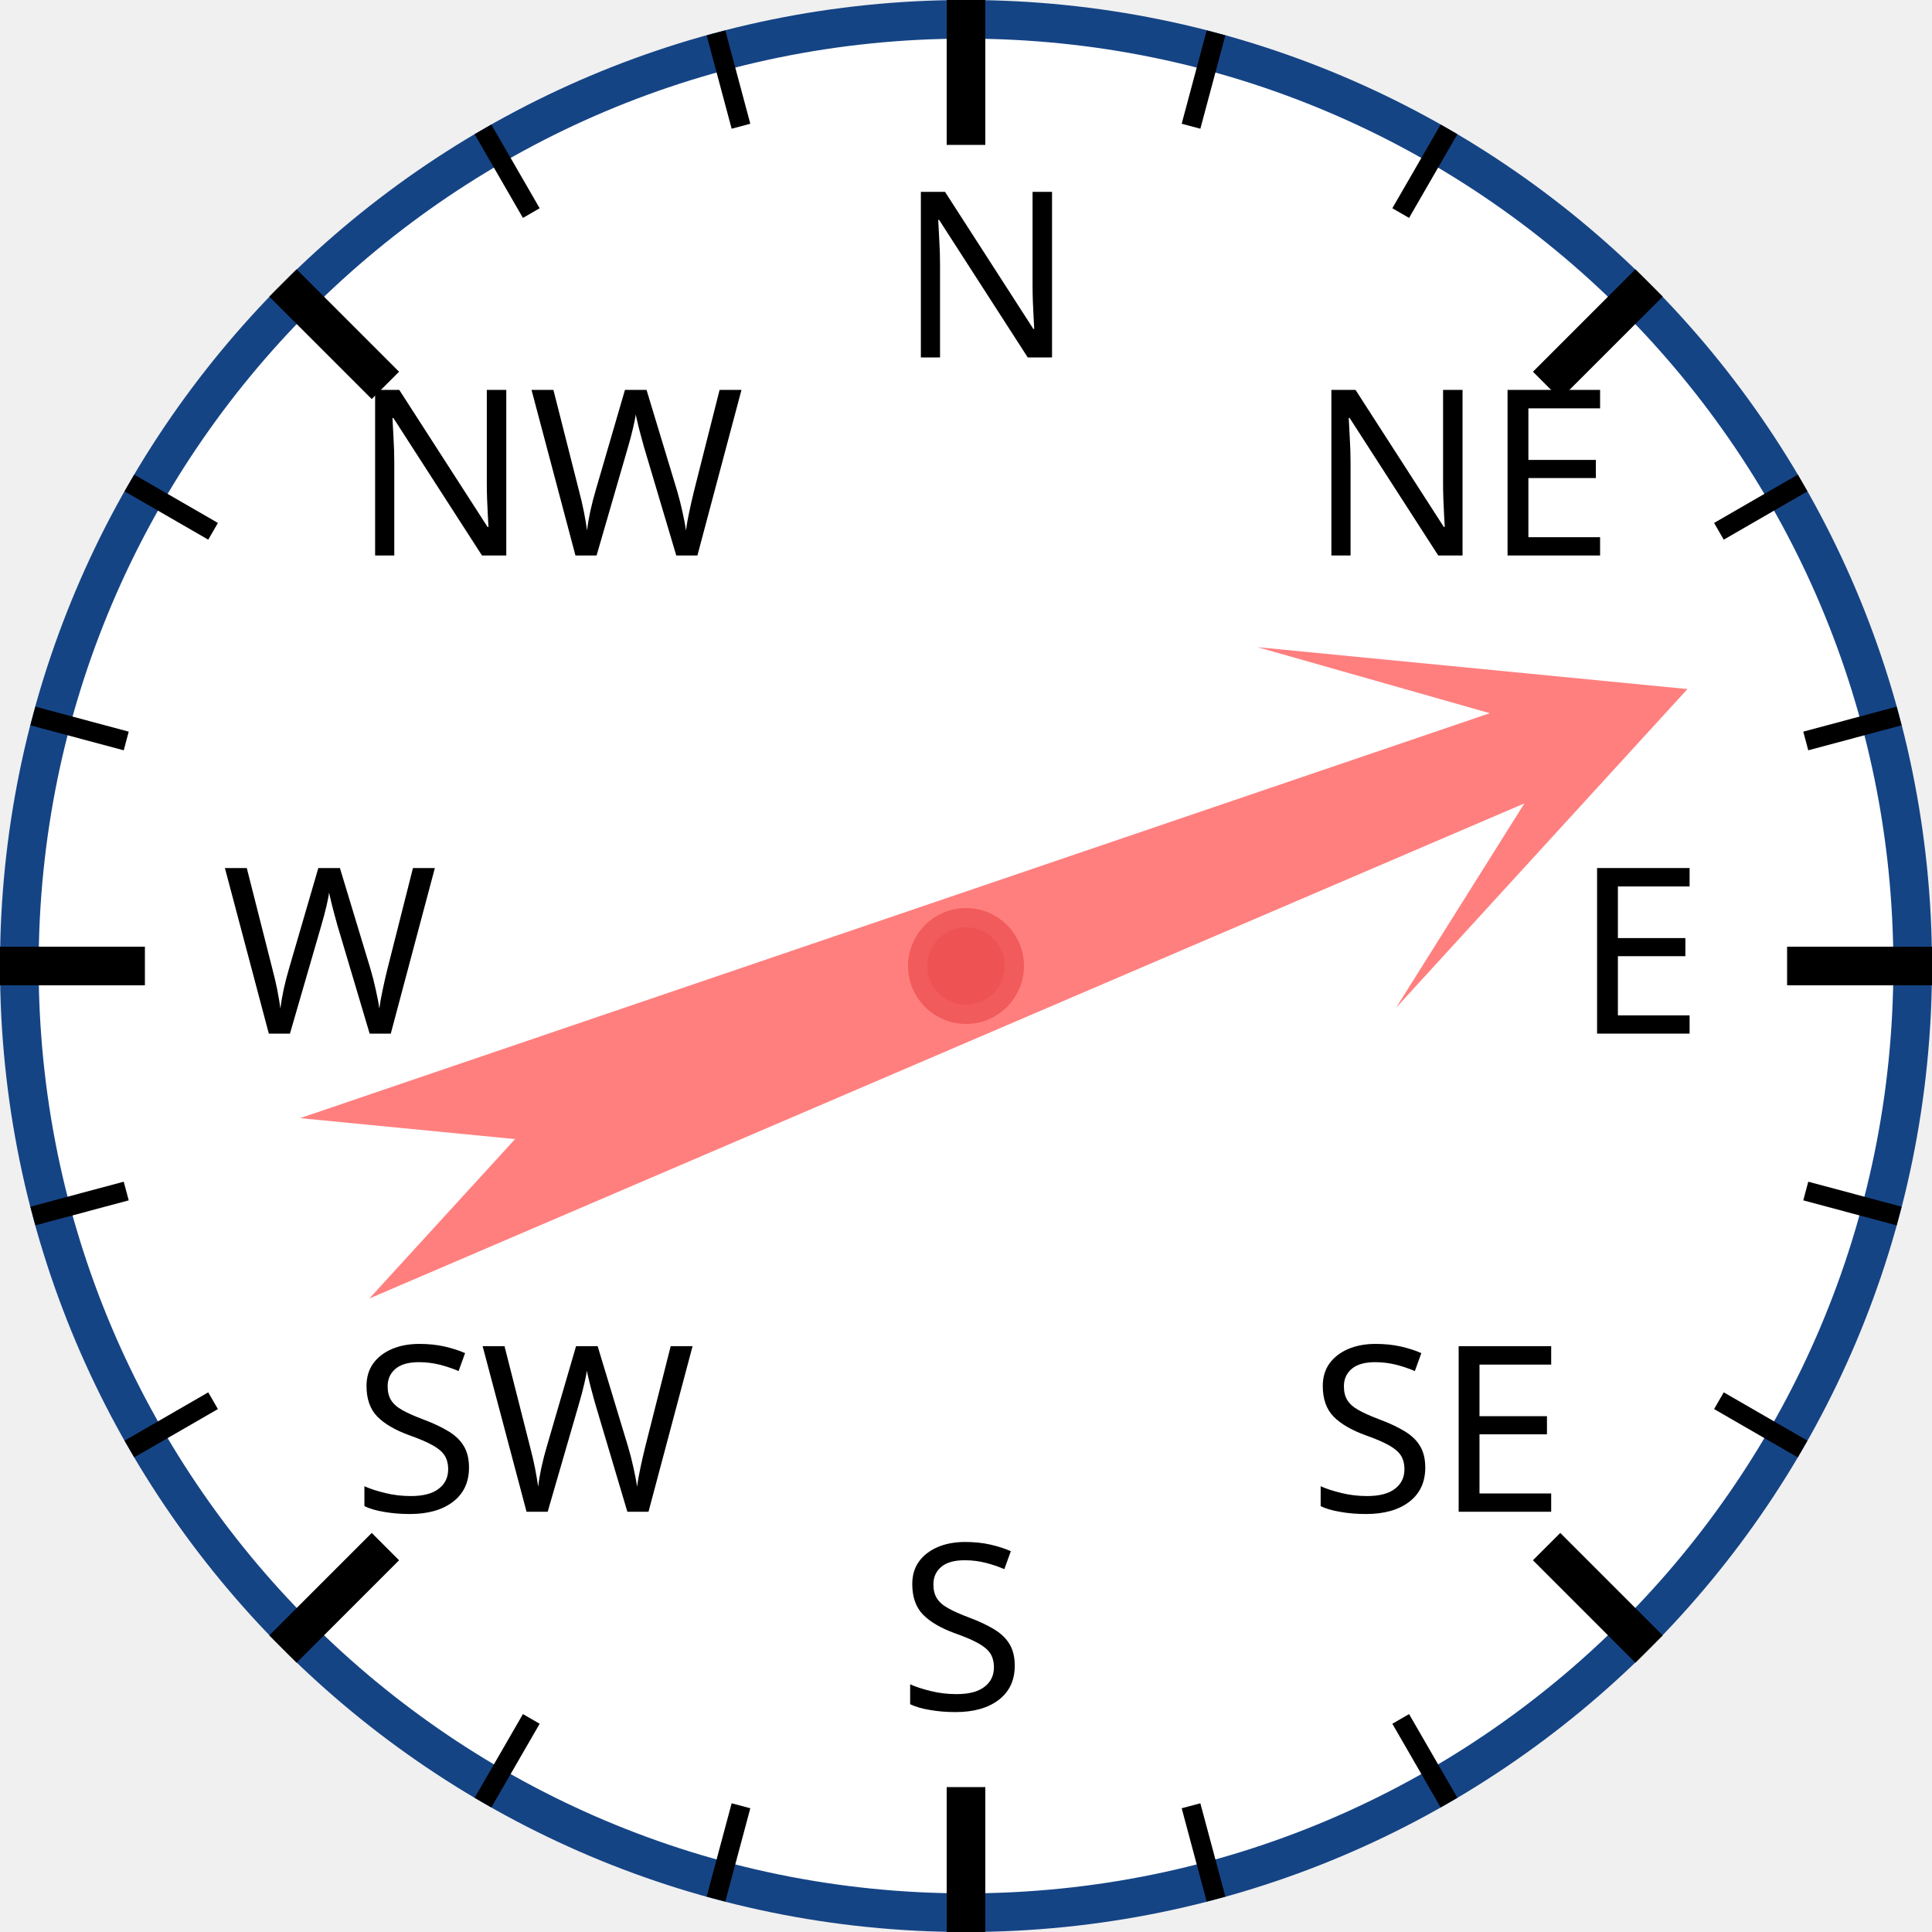
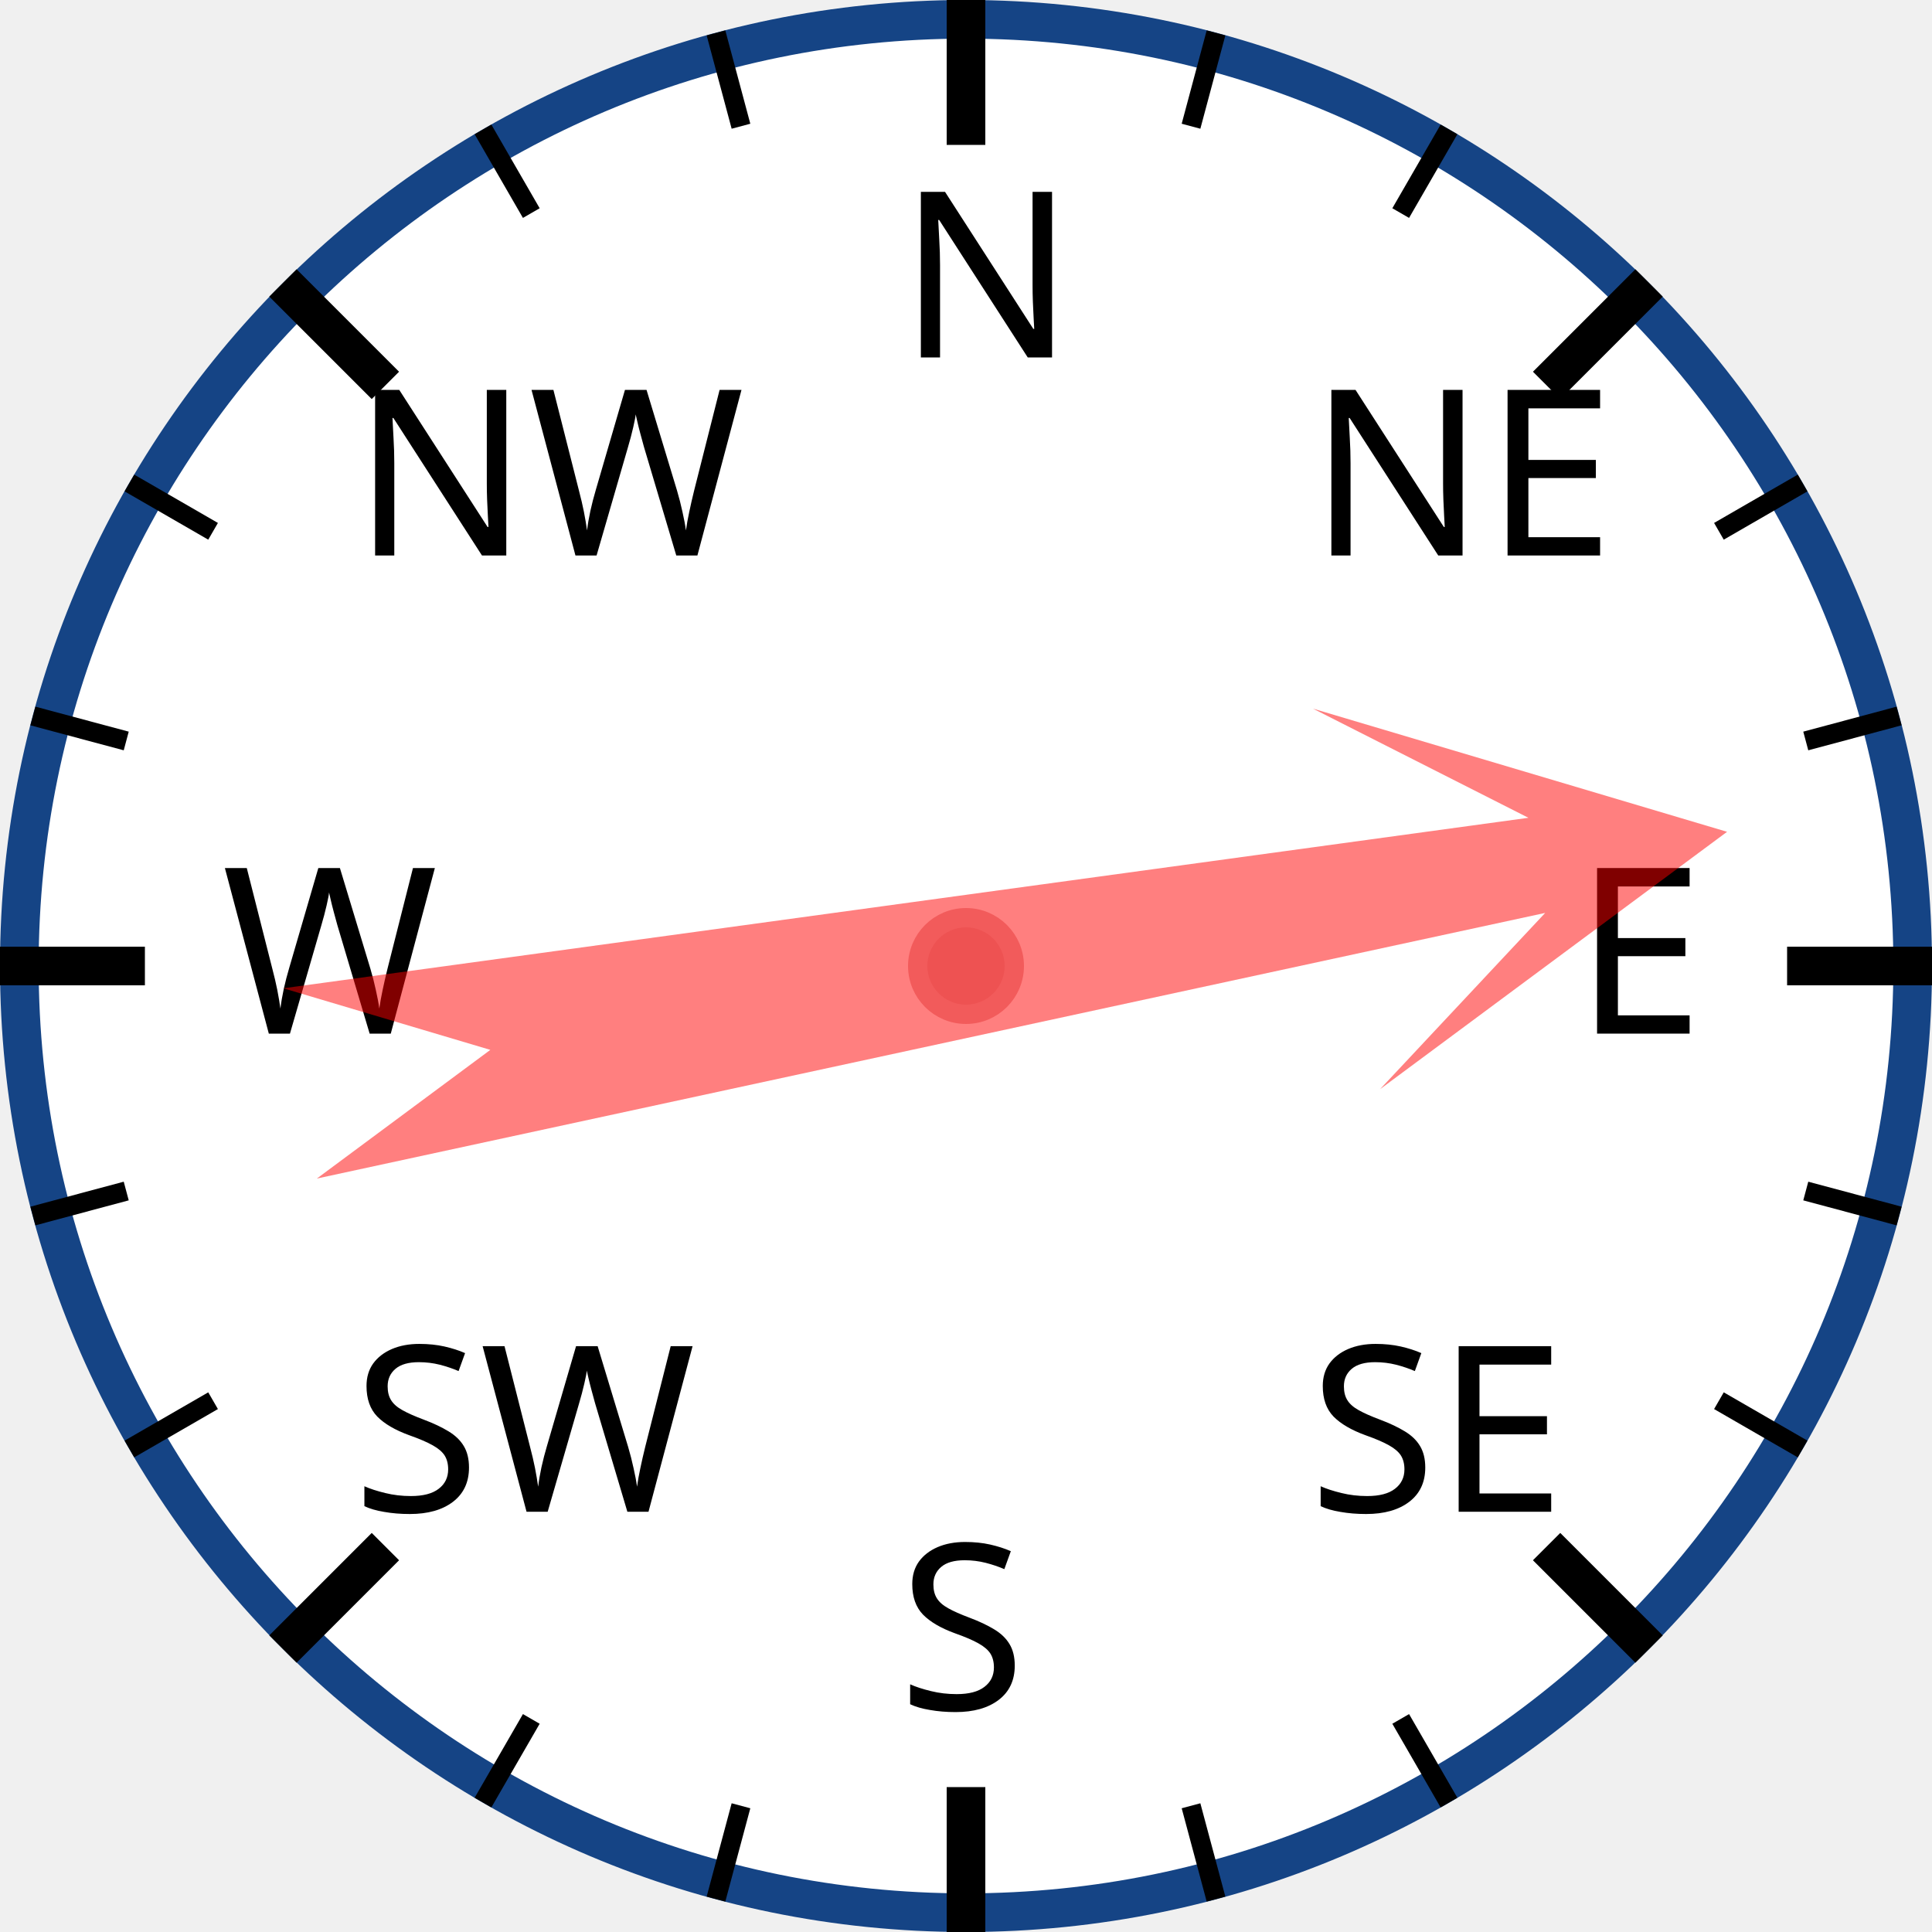
<svg xmlns="http://www.w3.org/2000/svg" width="120px" height="120px" viewBox="0 0 200 200">
  <circle cx="100" cy="100" r="98" style="fill: white; stroke: #154485; stroke-width: 4;" />
  <text x="93.0" y="37.0" style="font-family: sans-serif; font-size: 18pt;">N</text>
  <line x1="100.0" y1="0.0" x2="100.0" y2="15.0" style="stroke: black; stroke-width: 4;" />
  <line x1="74.118" y1="3.407" x2="76.706" y2="13.067" style="stroke: black; stroke-width: 2;" />
  <line x1="50" y1="13.397" x2="55" y2="22.058" style="stroke: black; stroke-width: 2;" />
  <text x="36.503" y="57.503" style="font-family: sans-serif; font-size: 18pt;">NW</text>
  <line x1="29.289" y1="29.289" x2="39.896" y2="39.896" style="stroke: black; stroke-width: 4;" />
  <line x1="13.397" y1="50" x2="22.058" y2="55" style="stroke: black; stroke-width: 2;" />
  <line x1="3.407" y1="74.118" x2="13.067" y2="76.706" style="stroke: black; stroke-width: 2;" />
  <text x="23.0" y="107.0" style="font-family: sans-serif; font-size: 18pt;">W</text>
  <line x1="0.0" y1="100.0" x2="15.0" y2="100.0" style="stroke: black; stroke-width: 4;" />
  <line x1="3.407" y1="125.882" x2="13.067" y2="123.294" style="stroke: black; stroke-width: 2;" />
  <line x1="13.397" y1="150" x2="22.058" y2="145" style="stroke: black; stroke-width: 2;" />
  <text x="36.503" y="156.497" style="font-family: sans-serif; font-size: 18pt;">SW</text>
  <line x1="29.289" y1="170.711" x2="39.896" y2="160.104" style="stroke: black; stroke-width: 4;" />
  <line x1="50" y1="186.603" x2="55" y2="177.942" style="stroke: black; stroke-width: 2;" />
  <line x1="74.118" y1="196.593" x2="76.706" y2="186.933" style="stroke: black; stroke-width: 2;" />
  <text x="93" y="177.0" style="font-family: sans-serif; font-size: 18pt;">S</text>
  <line x1="100" y1="200.0" x2="100" y2="185.0" style="stroke: black; stroke-width: 4;" />
  <line x1="125.882" y1="196.593" x2="123.294" y2="186.933" style="stroke: black; stroke-width: 2;" />
  <line x1="150.0" y1="186.603" x2="145.0" y2="177.942" style="stroke: black; stroke-width: 2;" />
  <text x="135.497" y="156.497" style="font-family: sans-serif; font-size: 18pt;">SE</text>
  <line x1="170.711" y1="170.711" x2="160.104" y2="160.104" style="stroke: black; stroke-width: 4;" />
  <line x1="186.603" y1="150" x2="177.942" y2="145" style="stroke: black; stroke-width: 2;" />
  <line x1="196.593" y1="125.882" x2="186.933" y2="123.294" style="stroke: black; stroke-width: 2;" />
  <text x="163.0" y="107" style="font-family: sans-serif; font-size: 18pt;">E</text>
  <line x1="200.0" y1="100" x2="185.0" y2="100" style="stroke: black; stroke-width: 4;" />
  <line x1="196.593" y1="74.118" x2="186.933" y2="76.706" style="stroke: black; stroke-width: 2;" />
  <line x1="186.603" y1="50" x2="177.942" y2="55" style="stroke: black; stroke-width: 2;" />
  <text x="135.497" y="57.503" style="font-family: sans-serif; font-size: 18pt;">NE</text>
  <line x1="170.711" y1="29.289" x2="160.104" y2="39.896" style="stroke: black; stroke-width: 4;" />
  <line x1="150" y1="13.397" x2="145" y2="22.058" style="stroke: black; stroke-width: 2;" />
  <line x1="125.882" y1="3.407" x2="123.294" y2="13.067" style="stroke: black; stroke-width: 2;" />
-   <polygon points="100 20 120 60 105 40 110 170 100 150 90 170 95 40 80 60" style="fill: red; fill-opacity: 0.5;" transform="rotate(69,100,100)" />
+   <polygon points="100 20 120 60 105 40 110 170 100 150 90 170 95 40 80 60" style="fill: red; fill-opacity: 0.5;" transform="rotate(80,100,100)" />
  <circle cx="100" cy="100" r="5" style="fill: #EE5252; stroke: #F25B5B; stroke-width: 2;" />
</svg>
